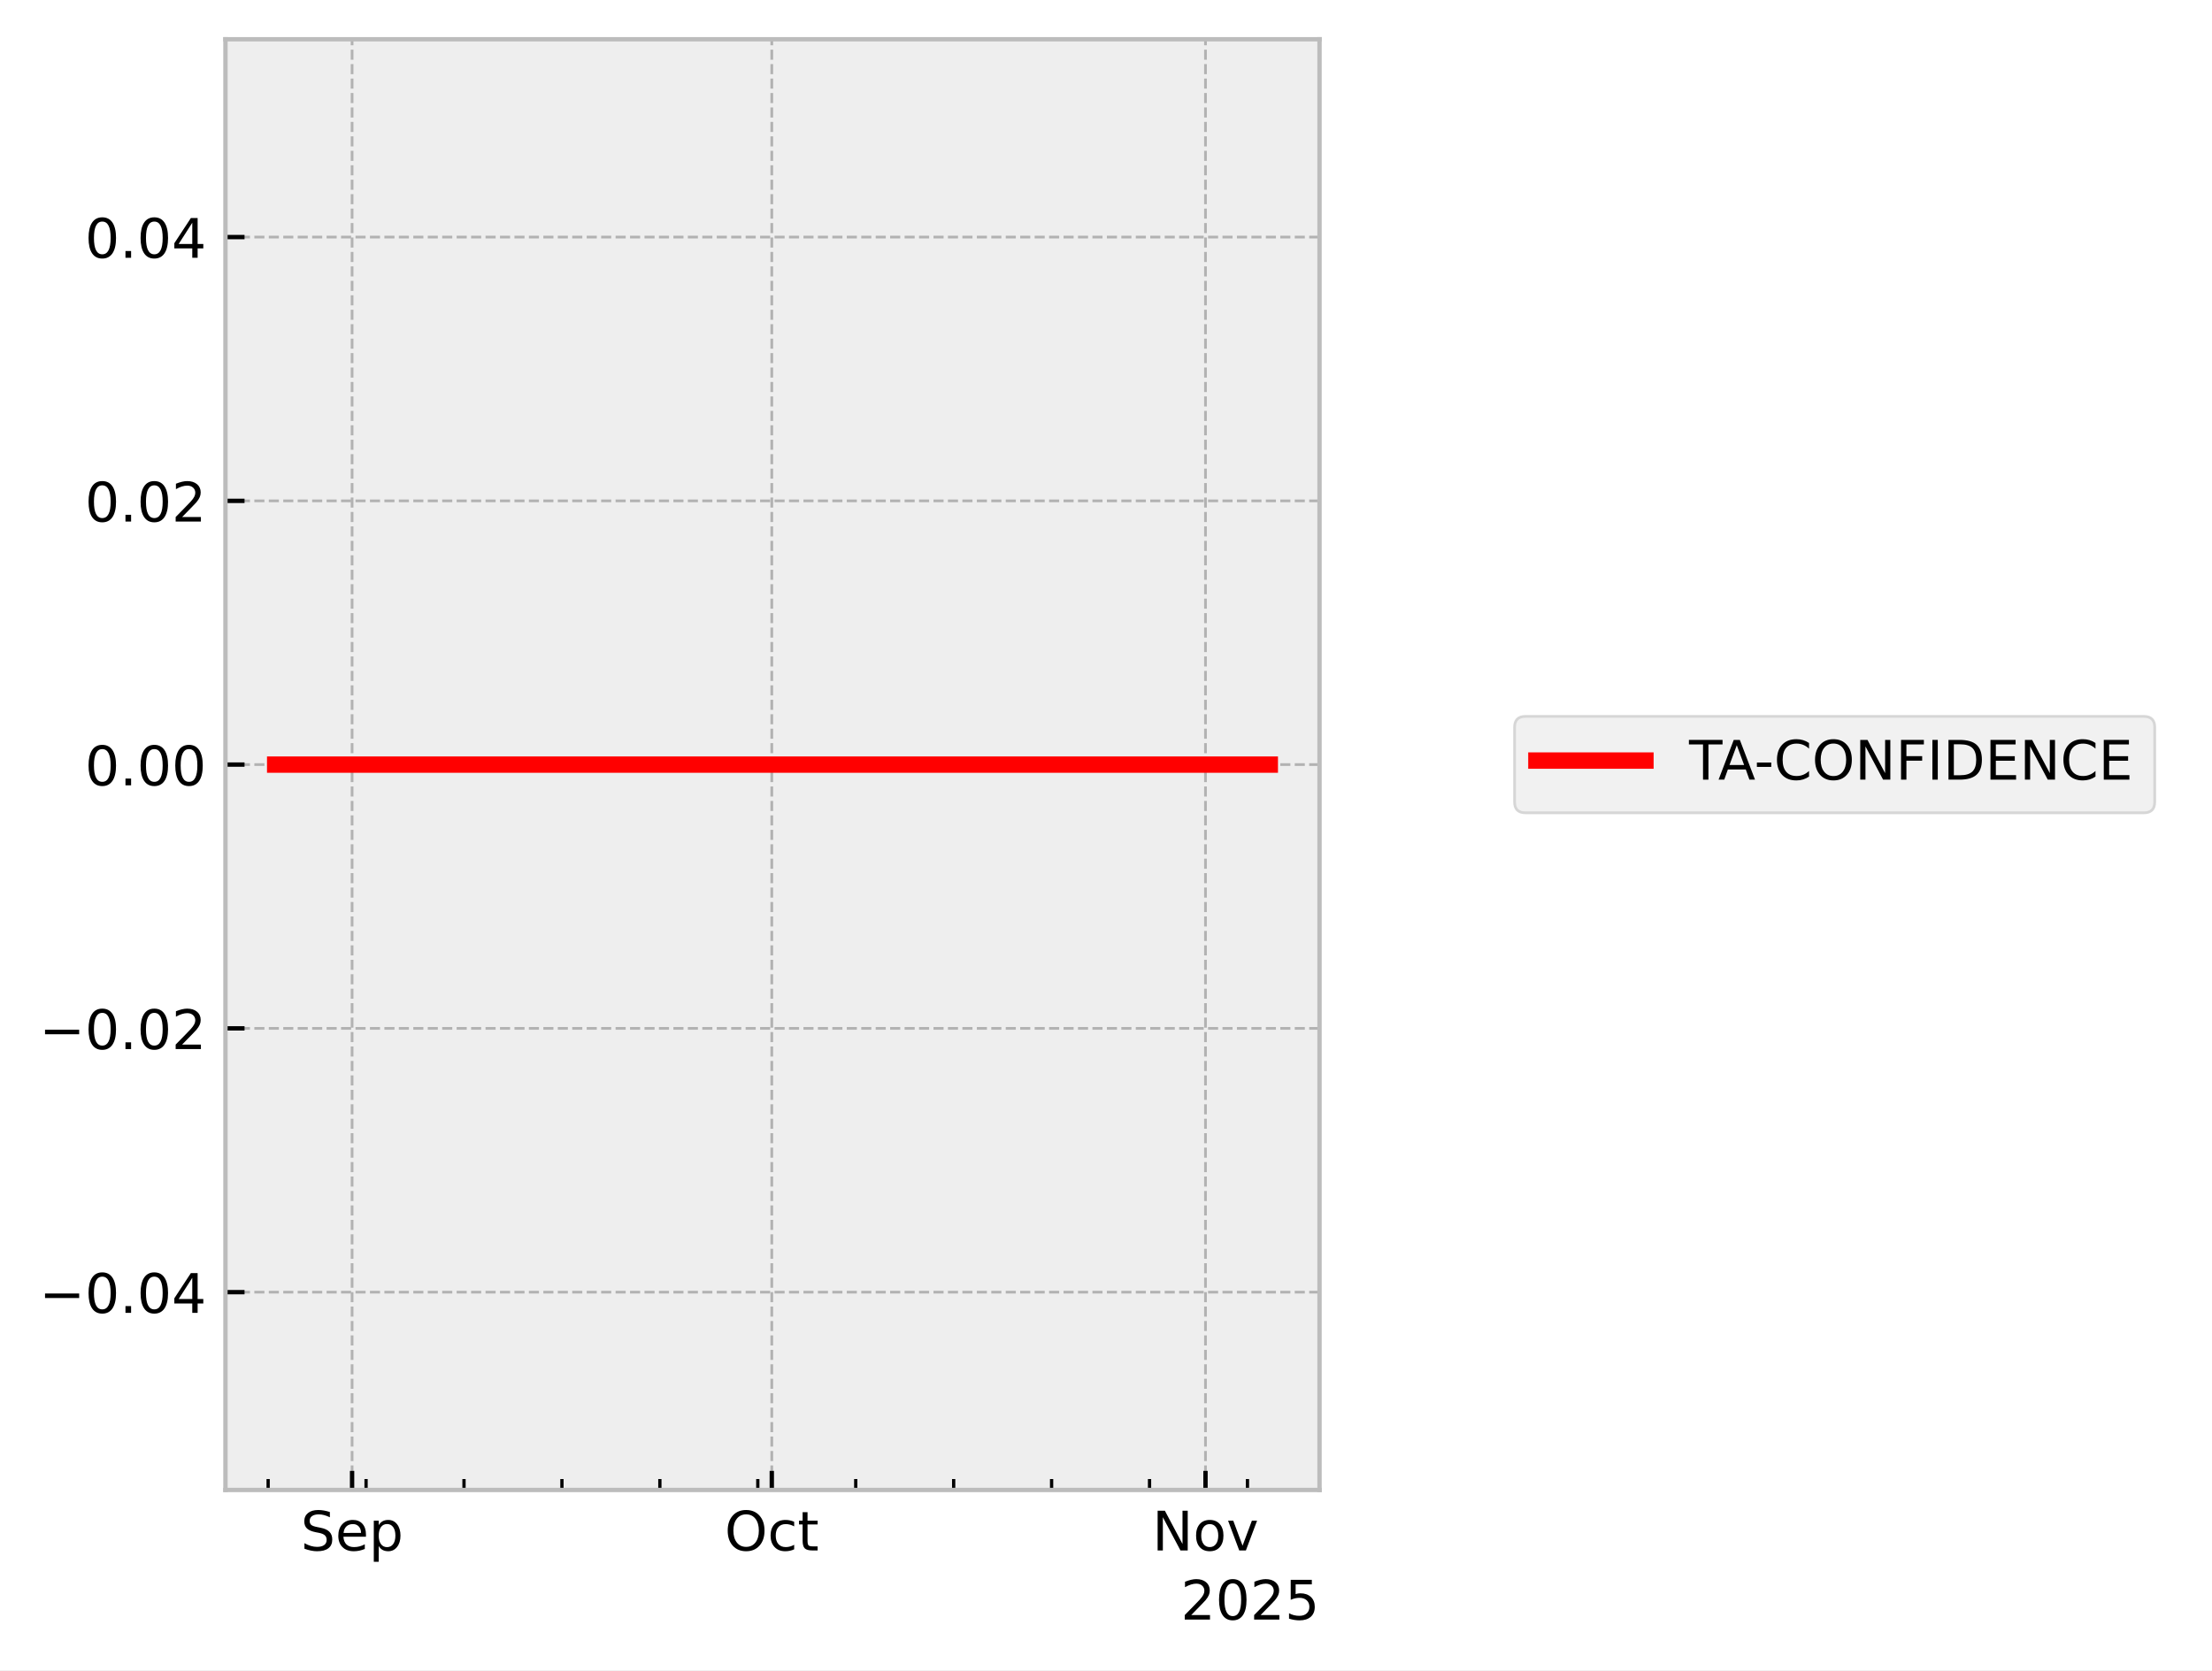
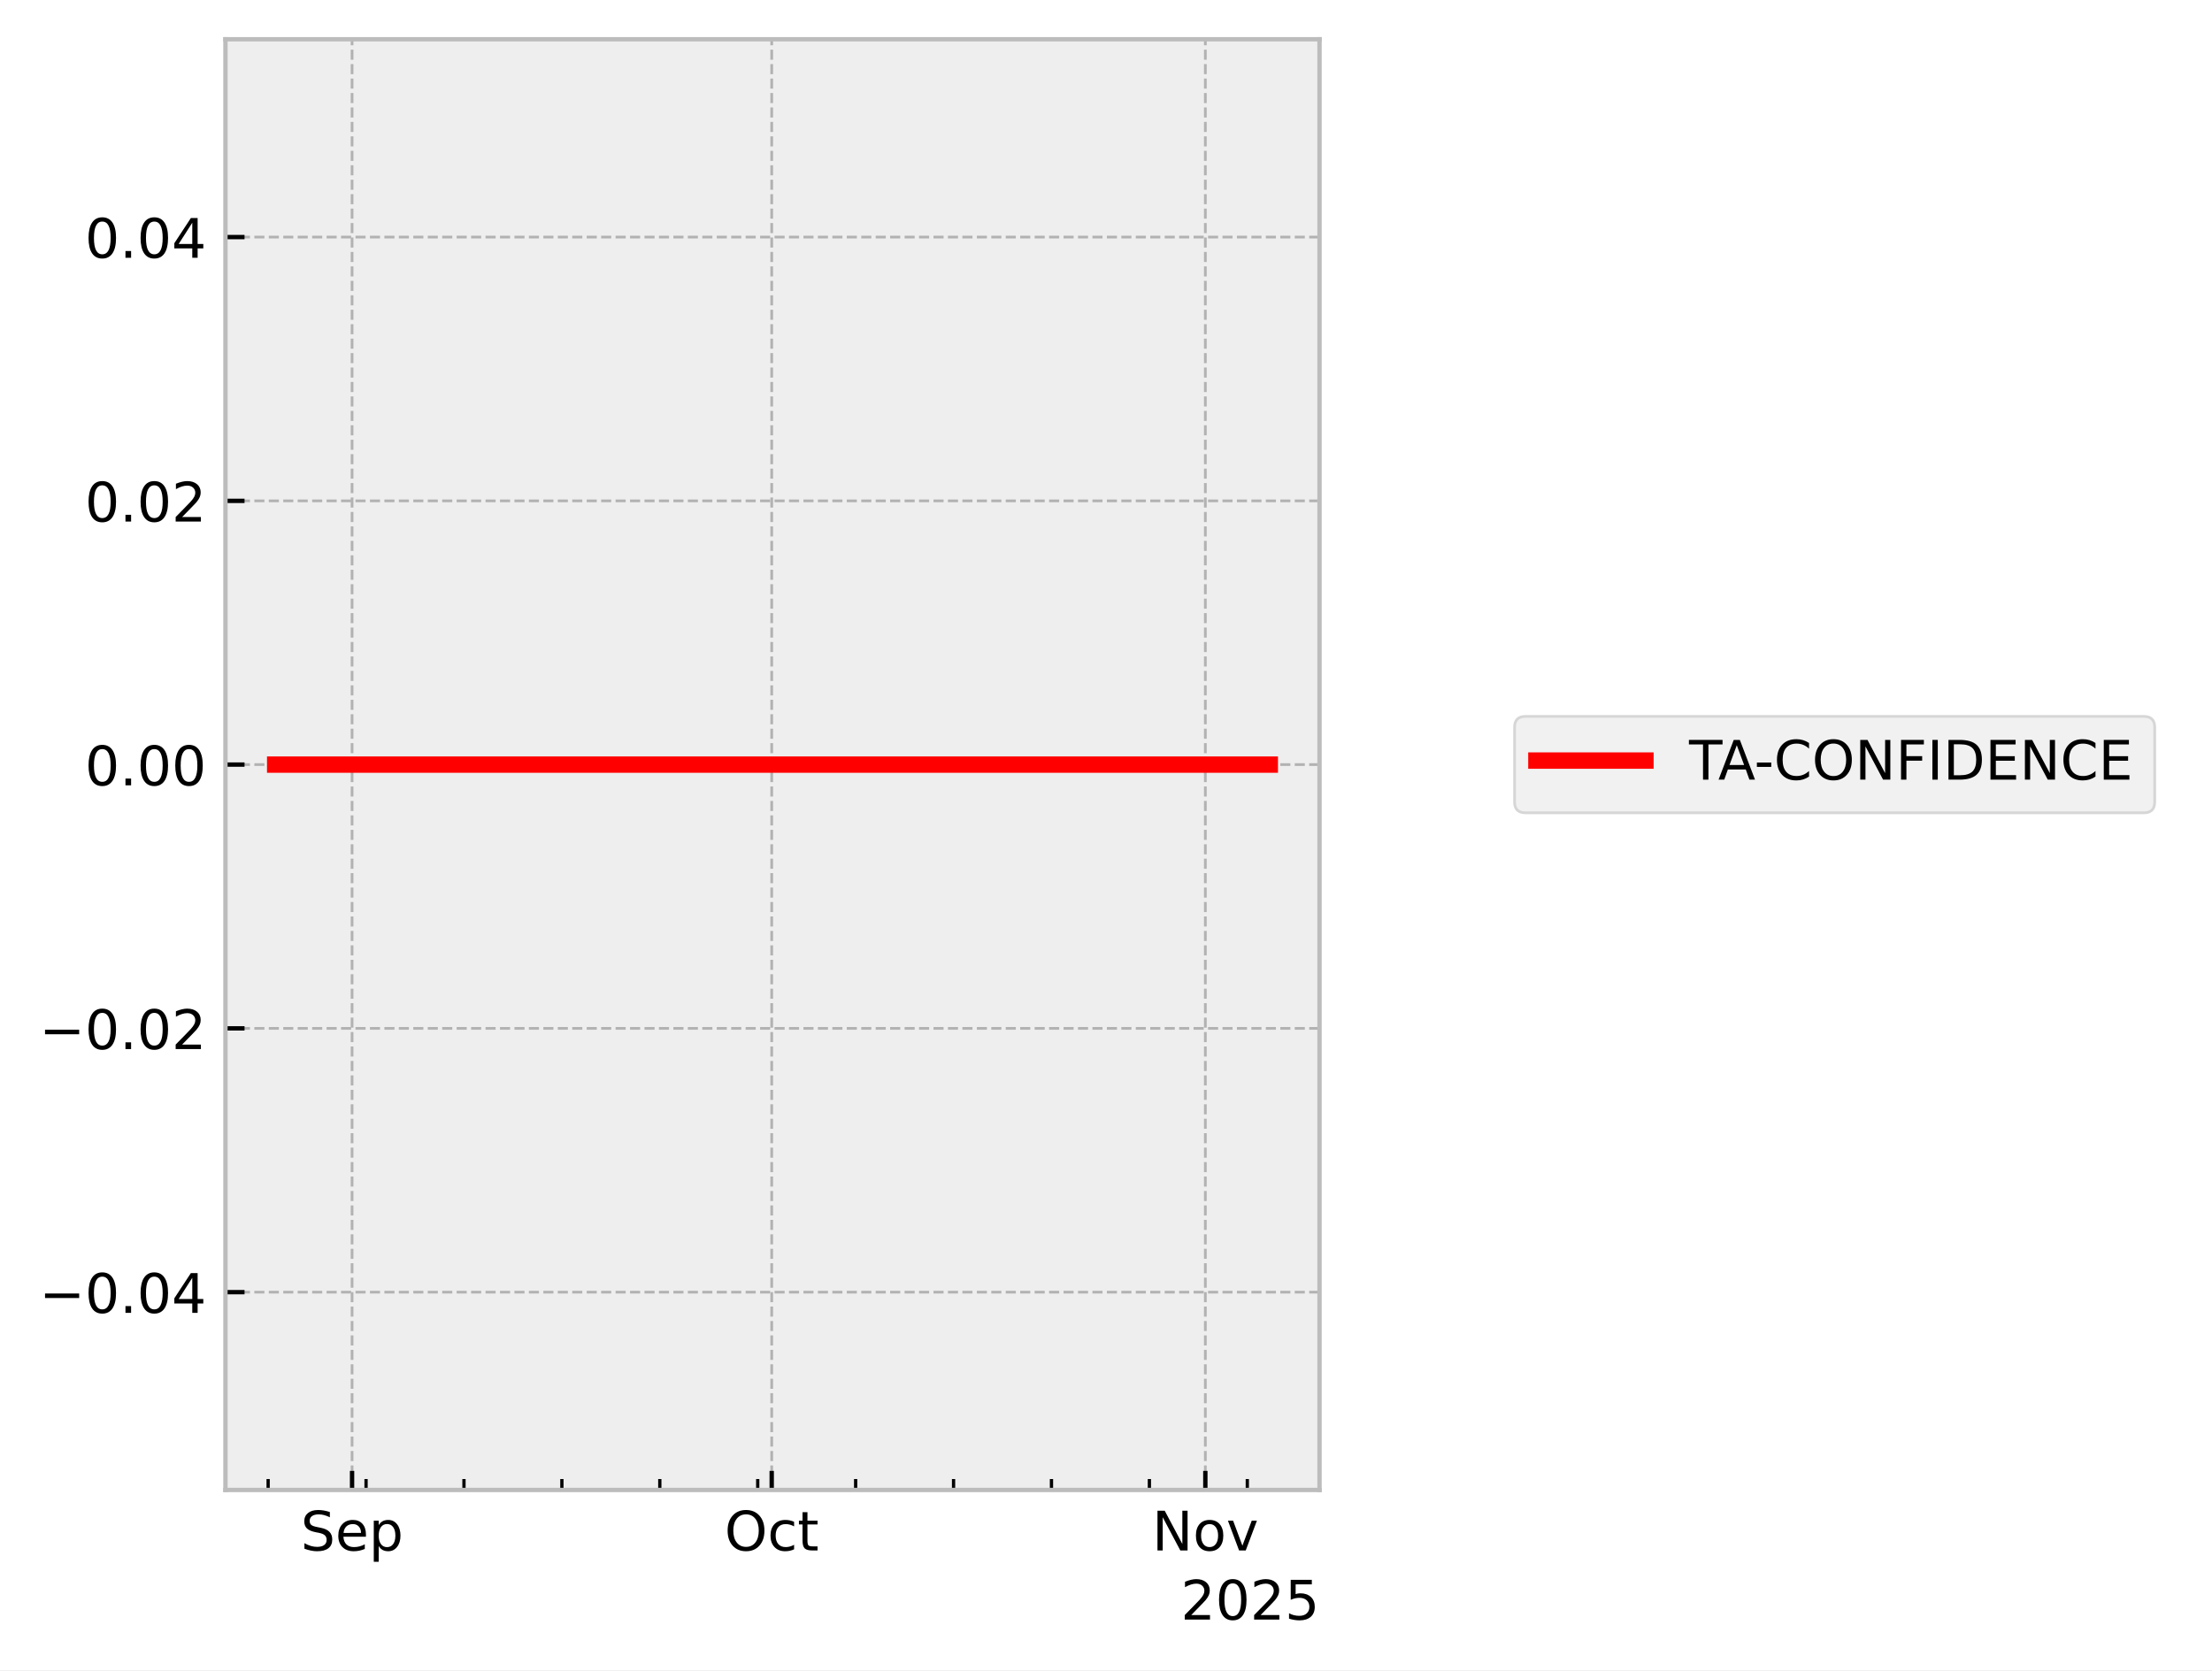
<svg xmlns="http://www.w3.org/2000/svg" xmlns:xlink="http://www.w3.org/1999/xlink" width="405.665pt" height="306.368pt" viewBox="0 0 405.665 306.368" version="1.1">
  <defs>
    <style type="text/css">*{stroke-linejoin: round; stroke-linecap: butt}</style>
  </defs>
  <g id="figure_1">
    <g id="patch_1">
      <path d="M 0 306.368  L 405.665 306.368  L 405.665 0  L 0 0  z " style="fill: #ffffff" />
    </g>
    <g id="axes_1">
      <g id="patch_2">
        <path d="M 41.345 273.312  L 241.991 273.312  L 241.991 7.2  L 41.345 7.2  z " style="fill: #eeeeee" />
      </g>
      <g id="matplotlib.axis_1">
        <g id="xtick_1">
          <g id="line2d_1">
-             <path d="M 64.569 273.312  L 64.569 7.2  " clip-path="url(#pacc417c97d)" style="fill: none; stroke-dasharray: 1.85,0.8; stroke-dashoffset: 0; stroke: #b2b2b2; stroke-width: 0.5" />
+             <path d="M 64.566 273.312  L 64.566 7.2  " clip-path="url(#pd2539f9f17)" style="fill: none; stroke-dasharray: 1.85,0.8; stroke-dashoffset: 0; stroke: #b2b2b2; stroke-width: 0.5" />
          </g>
          <g id="line2d_2">
            <defs>
-               <path id="m4933eacaa7" d="M 0 0  L 0 -3.5  " style="stroke: #000000; stroke-width: 0.8" />
-             </defs>
-             <g>
-               <use xlink:href="#m4933eacaa7" x="64.569" y="273.312" style="stroke: #000000; stroke-width: 0.8" />
+               <path id="mf6e49a787c" d="M 0 0  L 0 -3.5  " style="stroke: #000000; stroke-width: 0.8" />
+             </defs>
+             <g>
+               <use xlink:href="#mf6e49a787c" x="64.566" y="273.312" style="stroke: #000000; stroke-width: 0.8" />
            </g>
          </g>
          <g id="text_1">
-             <g transform="translate(55.14369 284.4104) scale(0.1 -0.1)">
+             <g transform="translate(55.14134 284.4104) scale(0.1 -0.1)">
              <defs>
                <path id="DejaVuSans-53" d="M 3425 4513  L 3425 3897  Q 3066 4069 2747 4153  Q 2428 4238 2131 4238  Q 1616 4238 1336 4038  Q 1056 3838 1056 3469  Q 1056 3159 1242 3001  Q 1428 2844 1947 2747  L 2328 2669  Q 3034 2534 3370 2195  Q 3706 1856 3706 1288  Q 3706 609 3251 259  Q 2797 -91 1919 -91  Q 1588 -91 1214 -16  Q 841 59 441 206  L 441 856  Q 825 641 1194 531  Q 1563 422 1919 422  Q 2459 422 2753 634  Q 3047 847 3047 1241  Q 3047 1584 2836 1778  Q 2625 1972 2144 2069  L 1759 2144  Q 1053 2284 737 2584  Q 422 2884 422 3419  Q 422 4038 858 4394  Q 1294 4750 2059 4750  Q 2388 4750 2728 4690  Q 3069 4631 3425 4513  z " transform="scale(0.015625)" />
                <path id="DejaVuSans-65" d="M 3597 1894  L 3597 1613  L 953 1613  Q 991 1019 1311 708  Q 1631 397 2203 397  Q 2534 397 2845 478  Q 3156 559 3463 722  L 3463 178  Q 3153 47 2828 -22  Q 2503 -91 2169 -91  Q 1331 -91 842 396  Q 353 884 353 1716  Q 353 2575 817 3079  Q 1281 3584 2069 3584  Q 2775 3584 3186 3129  Q 3597 2675 3597 1894  z M 3022 2063  Q 3016 2534 2758 2815  Q 2500 3097 2075 3097  Q 1594 3097 1305 2825  Q 1016 2553 972 2059  L 3022 2063  z " transform="scale(0.015625)" />
                <path id="DejaVuSans-70" d="M 1159 525  L 1159 -1331  L 581 -1331  L 581 3500  L 1159 3500  L 1159 2969  Q 1341 3281 1617 3432  Q 1894 3584 2278 3584  Q 2916 3584 3314 3078  Q 3713 2572 3713 1747  Q 3713 922 3314 415  Q 2916 -91 2278 -91  Q 1894 -91 1617 61  Q 1341 213 1159 525  z M 3116 1747  Q 3116 2381 2855 2742  Q 2594 3103 2138 3103  Q 1681 3103 1420 2742  Q 1159 2381 1159 1747  Q 1159 1113 1420 752  Q 1681 391 2138 391  Q 2594 391 2855 752  Q 3116 1113 3116 1747  z " transform="scale(0.015625)" />
              </defs>
              <use xlink:href="#DejaVuSans-53" />
              <use xlink:href="#DejaVuSans-65" transform="translate(63.47656 0)" />
              <use xlink:href="#DejaVuSans-70" transform="translate(125 0)" />
            </g>
          </g>
        </g>
        <g id="xtick_2">
          <g id="line2d_3">
-             <path d="M 141.541 273.312  L 141.541 7.2  " clip-path="url(#pacc417c97d)" style="fill: none; stroke-dasharray: 1.85,0.8; stroke-dashoffset: 0; stroke: #b2b2b2; stroke-width: 0.5" />
+             <path d="M 141.526 273.312  L 141.526 7.2  " clip-path="url(#pd2539f9f17)" style="fill: none; stroke-dasharray: 1.85,0.8; stroke-dashoffset: 0; stroke: #b2b2b2; stroke-width: 0.5" />
          </g>
          <g id="line2d_4">
            <g>
-               <use xlink:href="#m4933eacaa7" x="141.541" y="273.312" style="stroke: #000000; stroke-width: 0.8" />
+               <use xlink:href="#mf6e49a787c" x="141.526" y="273.312" style="stroke: #000000; stroke-width: 0.8" />
            </g>
          </g>
          <g id="text_2">
-             <g transform="translate(132.8961 284.4104) scale(0.1 -0.1)">
+             <g transform="translate(132.8809 284.4104) scale(0.1 -0.1)">
              <defs>
                <path id="DejaVuSans-4f" d="M 2522 4238  Q 1834 4238 1429 3725  Q 1025 3213 1025 2328  Q 1025 1447 1429 934  Q 1834 422 2522 422  Q 3209 422 3611 934  Q 4013 1447 4013 2328  Q 4013 3213 3611 3725  Q 3209 4238 2522 4238  z M 2522 4750  Q 3503 4750 4090 4092  Q 4678 3434 4678 2328  Q 4678 1225 4090 567  Q 3503 -91 2522 -91  Q 1538 -91 948 565  Q 359 1222 359 2328  Q 359 3434 948 4092  Q 1538 4750 2522 4750  z " transform="scale(0.015625)" />
                <path id="DejaVuSans-63" d="M 3122 3366  L 3122 2828  Q 2878 2963 2633 3030  Q 2388 3097 2138 3097  Q 1578 3097 1268 2742  Q 959 2388 959 1747  Q 959 1106 1268 751  Q 1578 397 2138 397  Q 2388 397 2633 464  Q 2878 531 3122 666  L 3122 134  Q 2881 22 2623 -34  Q 2366 -91 2075 -91  Q 1284 -91 818 406  Q 353 903 353 1747  Q 353 2603 823 3093  Q 1294 3584 2113 3584  Q 2378 3584 2631 3529  Q 2884 3475 3122 3366  z " transform="scale(0.015625)" />
                <path id="DejaVuSans-74" d="M 1172 4494  L 1172 3500  L 2356 3500  L 2356 3053  L 1172 3053  L 1172 1153  Q 1172 725 1289 603  Q 1406 481 1766 481  L 2356 481  L 2356 0  L 1766 0  Q 1100 0 847 248  Q 594 497 594 1153  L 594 3053  L 172 3053  L 172 3500  L 594 3500  L 594 4494  L 1172 4494  z " transform="scale(0.015625)" />
              </defs>
              <use xlink:href="#DejaVuSans-4f" />
              <use xlink:href="#DejaVuSans-63" transform="translate(78.71094 0)" />
              <use xlink:href="#DejaVuSans-74" transform="translate(133.6914 0)" />
            </g>
          </g>
        </g>
        <g id="xtick_3">
          <g id="line2d_5">
-             <path d="M 221.08 273.312  L 221.08 7.2  " clip-path="url(#pacc417c97d)" style="fill: none; stroke-dasharray: 1.85,0.8; stroke-dashoffset: 0; stroke: #b2b2b2; stroke-width: 0.5" />
+             <path d="M 221.051 273.312  L 221.051 7.2  " clip-path="url(#pd2539f9f17)" style="fill: none; stroke-dasharray: 1.85,0.8; stroke-dashoffset: 0; stroke: #b2b2b2; stroke-width: 0.5" />
          </g>
          <g id="line2d_6">
            <g>
-               <use xlink:href="#m4933eacaa7" x="221.08" y="273.312" style="stroke: #000000; stroke-width: 0.8" />
+               <use xlink:href="#mf6e49a787c" x="221.051" y="273.312" style="stroke: #000000; stroke-width: 0.8" />
            </g>
          </g>
          <g id="text_3">
-             <g transform="translate(211.3205 284.4104) scale(0.1 -0.1)">
+             <g transform="translate(211.292 284.4104) scale(0.1 -0.1)">
              <defs>
                <path id="DejaVuSans-4e" d="M 628 4666  L 1478 4666  L 3547 763  L 3547 4666  L 4159 4666  L 4159 0  L 3309 0  L 1241 3903  L 1241 0  L 628 0  L 628 4666  z " transform="scale(0.015625)" />
                <path id="DejaVuSans-6f" d="M 1959 3097  Q 1497 3097 1228 2736  Q 959 2375 959 1747  Q 959 1119 1226 758  Q 1494 397 1959 397  Q 2419 397 2687 759  Q 2956 1122 2956 1747  Q 2956 2369 2687 2733  Q 2419 3097 1959 3097  z M 1959 3584  Q 2709 3584 3137 3096  Q 3566 2609 3566 1747  Q 3566 888 3137 398  Q 2709 -91 1959 -91  Q 1206 -91 779 398  Q 353 888 353 1747  Q 353 2609 779 3096  Q 1206 3584 1959 3584  z " transform="scale(0.015625)" />
                <path id="DejaVuSans-76" d="M 191 3500  L 800 3500  L 1894 563  L 2988 3500  L 3597 3500  L 2284 0  L 1503 0  L 191 3500  z " transform="scale(0.015625)" />
              </defs>
              <use xlink:href="#DejaVuSans-4e" />
              <use xlink:href="#DejaVuSans-6f" transform="translate(74.80469 0)" />
              <use xlink:href="#DejaVuSans-76" transform="translate(135.9863 0)" />
            </g>
          </g>
        </g>
        <g id="xtick_4">
          <g id="line2d_7">
            <defs>
-               <path id="m6cdba9f500" d="M 0 0  L 0 -2  " style="stroke: #000000; stroke-width: 0.6" />
-             </defs>
-             <g>
-               <use xlink:href="#m6cdba9f500" x="49.174" y="273.312" style="stroke: #000000; stroke-width: 0.6" />
+               <path id="m6ad56c0423" d="M 0 0  L 0 -2  " style="stroke: #000000; stroke-width: 0.6" />
+             </defs>
+             <g>
+               <use xlink:href="#m6ad56c0423" x="49.174" y="273.312" style="stroke: #000000; stroke-width: 0.6" />
            </g>
          </g>
        </g>
        <g id="xtick_5">
          <g id="line2d_8">
            <g>
-               <use xlink:href="#m6cdba9f500" x="67.134" y="273.312" style="stroke: #000000; stroke-width: 0.6" />
+               <use xlink:href="#m6ad56c0423" x="67.132" y="273.312" style="stroke: #000000; stroke-width: 0.6" />
            </g>
          </g>
        </g>
        <g id="xtick_6">
          <g id="line2d_9">
            <g>
-               <use xlink:href="#m6cdba9f500" x="85.095" y="273.312" style="stroke: #000000; stroke-width: 0.6" />
+               <use xlink:href="#m6ad56c0423" x="85.089" y="273.312" style="stroke: #000000; stroke-width: 0.6" />
            </g>
          </g>
        </g>
        <g id="xtick_7">
          <g id="line2d_10">
            <g>
-               <use xlink:href="#m6cdba9f500" x="103.055" y="273.312" style="stroke: #000000; stroke-width: 0.6" />
+               <use xlink:href="#m6ad56c0423" x="103.046" y="273.312" style="stroke: #000000; stroke-width: 0.6" />
            </g>
          </g>
        </g>
        <g id="xtick_8">
          <g id="line2d_11">
            <g>
-               <use xlink:href="#m6cdba9f500" x="121.015" y="273.312" style="stroke: #000000; stroke-width: 0.6" />
+               <use xlink:href="#m6ad56c0423" x="121.004" y="273.312" style="stroke: #000000; stroke-width: 0.6" />
            </g>
          </g>
        </g>
        <g id="xtick_9">
          <g id="line2d_12">
            <g>
-               <use xlink:href="#m6cdba9f500" x="138.976" y="273.312" style="stroke: #000000; stroke-width: 0.6" />
+               <use xlink:href="#m6ad56c0423" x="138.961" y="273.312" style="stroke: #000000; stroke-width: 0.6" />
            </g>
          </g>
        </g>
        <g id="xtick_10">
          <g id="line2d_13">
            <g>
-               <use xlink:href="#m6cdba9f500" x="156.936" y="273.312" style="stroke: #000000; stroke-width: 0.6" />
+               <use xlink:href="#m6ad56c0423" x="156.918" y="273.312" style="stroke: #000000; stroke-width: 0.6" />
            </g>
          </g>
        </g>
        <g id="xtick_11">
          <g id="line2d_14">
            <g>
-               <use xlink:href="#m6cdba9f500" x="174.896" y="273.312" style="stroke: #000000; stroke-width: 0.6" />
+               <use xlink:href="#m6ad56c0423" x="174.875" y="273.312" style="stroke: #000000; stroke-width: 0.6" />
            </g>
          </g>
        </g>
        <g id="xtick_12">
          <g id="line2d_15">
            <g>
-               <use xlink:href="#m6cdba9f500" x="192.857" y="273.312" style="stroke: #000000; stroke-width: 0.6" />
+               <use xlink:href="#m6ad56c0423" x="192.833" y="273.312" style="stroke: #000000; stroke-width: 0.6" />
            </g>
          </g>
        </g>
        <g id="xtick_13">
          <g id="line2d_16">
            <g>
-               <use xlink:href="#m6cdba9f500" x="210.817" y="273.312" style="stroke: #000000; stroke-width: 0.6" />
+               <use xlink:href="#m6ad56c0423" x="210.79" y="273.312" style="stroke: #000000; stroke-width: 0.6" />
            </g>
          </g>
        </g>
        <g id="xtick_14">
          <g id="line2d_17">
            <g>
-               <use xlink:href="#m6cdba9f500" x="228.777" y="273.312" style="stroke: #000000; stroke-width: 0.6" />
+               <use xlink:href="#m6ad56c0423" x="228.747" y="273.312" style="stroke: #000000; stroke-width: 0.6" />
            </g>
          </g>
        </g>
        <g id="text_4">
          <g transform="translate(216.5412 297.0886) scale(0.1 -0.1)">
            <defs>
              <path id="DejaVuSans-32" d="M 1228 531  L 3431 531  L 3431 0  L 469 0  L 469 531  Q 828 903 1448 1529  Q 2069 2156 2228 2338  Q 2531 2678 2651 2914  Q 2772 3150 2772 3378  Q 2772 3750 2511 3984  Q 2250 4219 1831 4219  Q 1534 4219 1204 4116  Q 875 4013 500 3803  L 500 4441  Q 881 4594 1212 4672  Q 1544 4750 1819 4750  Q 2544 4750 2975 4387  Q 3406 4025 3406 3419  Q 3406 3131 3298 2873  Q 3191 2616 2906 2266  Q 2828 2175 2409 1742  Q 1991 1309 1228 531  z " transform="scale(0.015625)" />
              <path id="DejaVuSans-30" d="M 2034 4250  Q 1547 4250 1301 3770  Q 1056 3291 1056 2328  Q 1056 1369 1301 889  Q 1547 409 2034 409  Q 2525 409 2770 889  Q 3016 1369 3016 2328  Q 3016 3291 2770 3770  Q 2525 4250 2034 4250  z M 2034 4750  Q 2819 4750 3233 4129  Q 3647 3509 3647 2328  Q 3647 1150 3233 529  Q 2819 -91 2034 -91  Q 1250 -91 836 529  Q 422 1150 422 2328  Q 422 3509 836 4129  Q 1250 4750 2034 4750  z " transform="scale(0.015625)" />
              <path id="DejaVuSans-35" d="M 691 4666  L 3169 4666  L 3169 4134  L 1269 4134  L 1269 2991  Q 1406 3038 1543 3061  Q 1681 3084 1819 3084  Q 2600 3084 3056 2656  Q 3513 2228 3513 1497  Q 3513 744 3044 326  Q 2575 -91 1722 -91  Q 1428 -91 1123 -41  Q 819 9 494 109  L 494 744  Q 775 591 1075 516  Q 1375 441 1709 441  Q 2250 441 2565 725  Q 2881 1009 2881 1497  Q 2881 1984 2565 2268  Q 2250 2553 1709 2553  Q 1456 2553 1204 2497  Q 953 2441 691 2322  L 691 4666  z " transform="scale(0.015625)" />
            </defs>
            <use xlink:href="#DejaVuSans-32" />
            <use xlink:href="#DejaVuSans-30" transform="translate(63.62305 0)" />
            <use xlink:href="#DejaVuSans-32" transform="translate(127.2461 0)" />
            <use xlink:href="#DejaVuSans-35" transform="translate(190.8691 0)" />
          </g>
        </g>
      </g>
      <g id="matplotlib.axis_2">
        <g id="ytick_1">
          <g id="line2d_18">
-             <path d="M 41.345 237.024  L 241.991 237.024  " clip-path="url(#pacc417c97d)" style="fill: none; stroke-dasharray: 1.85,0.8; stroke-dashoffset: 0; stroke: #b2b2b2; stroke-width: 0.5" />
+             <path d="M 41.345 237.024  L 241.991 237.024  " clip-path="url(#pd2539f9f17)" style="fill: none; stroke-dasharray: 1.85,0.8; stroke-dashoffset: 0; stroke: #b2b2b2; stroke-width: 0.5" />
          </g>
          <g id="line2d_19">
            <defs>
-               <path id="mf40999e0e1" d="M 0 0  L 3.5 0  " style="stroke: #000000; stroke-width: 0.8" />
-             </defs>
-             <g>
-               <use xlink:href="#mf40999e0e1" x="41.345" y="237.024" style="stroke: #000000; stroke-width: 0.8" />
+               <path id="m49c118ac99" d="M 0 0  L 3.5 0  " style="stroke: #000000; stroke-width: 0.8" />
+             </defs>
+             <g>
+               <use xlink:href="#m49c118ac99" x="41.345" y="237.024" style="stroke: #000000; stroke-width: 0.8" />
            </g>
          </g>
          <g id="text_5">
            <g transform="translate(7.2 240.8232) scale(0.1 -0.1)">
              <defs>
                <path id="DejaVuSans-2212" d="M 678 2272  L 4684 2272  L 4684 1741  L 678 1741  L 678 2272  z " transform="scale(0.015625)" />
                <path id="DejaVuSans-2e" d="M 684 794  L 1344 794  L 1344 0  L 684 0  L 684 794  z " transform="scale(0.015625)" />
                <path id="DejaVuSans-34" d="M 2419 4116  L 825 1625  L 2419 1625  L 2419 4116  z M 2253 4666  L 3047 4666  L 3047 1625  L 3713 1625  L 3713 1100  L 3047 1100  L 3047 0  L 2419 0  L 2419 1100  L 313 1100  L 313 1709  L 2253 4666  z " transform="scale(0.015625)" />
              </defs>
              <use xlink:href="#DejaVuSans-2212" />
              <use xlink:href="#DejaVuSans-30" transform="translate(83.78906 0)" />
              <use xlink:href="#DejaVuSans-2e" transform="translate(147.4121 0)" />
              <use xlink:href="#DejaVuSans-30" transform="translate(179.1992 0)" />
              <use xlink:href="#DejaVuSans-34" transform="translate(242.8223 0)" />
            </g>
          </g>
        </g>
        <g id="ytick_2">
          <g id="line2d_20">
-             <path d="M 41.345 188.64  L 241.991 188.64  " clip-path="url(#pacc417c97d)" style="fill: none; stroke-dasharray: 1.85,0.8; stroke-dashoffset: 0; stroke: #b2b2b2; stroke-width: 0.5" />
+             <path d="M 41.345 188.64  L 241.991 188.64  " clip-path="url(#pd2539f9f17)" style="fill: none; stroke-dasharray: 1.85,0.8; stroke-dashoffset: 0; stroke: #b2b2b2; stroke-width: 0.5" />
          </g>
          <g id="line2d_21">
            <g>
-               <use xlink:href="#mf40999e0e1" x="41.345" y="188.64" style="stroke: #000000; stroke-width: 0.8" />
+               <use xlink:href="#m49c118ac99" x="41.345" y="188.64" style="stroke: #000000; stroke-width: 0.8" />
            </g>
          </g>
          <g id="text_6">
            <g transform="translate(7.2 192.4392) scale(0.1 -0.1)">
              <use xlink:href="#DejaVuSans-2212" />
              <use xlink:href="#DejaVuSans-30" transform="translate(83.78906 0)" />
              <use xlink:href="#DejaVuSans-2e" transform="translate(147.4121 0)" />
              <use xlink:href="#DejaVuSans-30" transform="translate(179.1992 0)" />
              <use xlink:href="#DejaVuSans-32" transform="translate(242.8223 0)" />
            </g>
          </g>
        </g>
        <g id="ytick_3">
          <g id="line2d_22">
-             <path d="M 41.345 140.256  L 241.991 140.256  " clip-path="url(#pacc417c97d)" style="fill: none; stroke-dasharray: 1.85,0.8; stroke-dashoffset: 0; stroke: #b2b2b2; stroke-width: 0.5" />
+             <path d="M 41.345 140.256  L 241.991 140.256  " clip-path="url(#pd2539f9f17)" style="fill: none; stroke-dasharray: 1.85,0.8; stroke-dashoffset: 0; stroke: #b2b2b2; stroke-width: 0.5" />
          </g>
          <g id="line2d_23">
            <g>
-               <use xlink:href="#mf40999e0e1" x="41.345" y="140.256" style="stroke: #000000; stroke-width: 0.8" />
+               <use xlink:href="#m49c118ac99" x="41.345" y="140.256" style="stroke: #000000; stroke-width: 0.8" />
            </g>
          </g>
          <g id="text_7">
            <g transform="translate(15.57969 144.0552) scale(0.1 -0.1)">
              <use xlink:href="#DejaVuSans-30" />
              <use xlink:href="#DejaVuSans-2e" transform="translate(63.62305 0)" />
              <use xlink:href="#DejaVuSans-30" transform="translate(95.41016 0)" />
              <use xlink:href="#DejaVuSans-30" transform="translate(159.0332 0)" />
            </g>
          </g>
        </g>
        <g id="ytick_4">
          <g id="line2d_24">
-             <path d="M 41.345 91.872  L 241.991 91.872  " clip-path="url(#pacc417c97d)" style="fill: none; stroke-dasharray: 1.85,0.8; stroke-dashoffset: 0; stroke: #b2b2b2; stroke-width: 0.5" />
+             <path d="M 41.345 91.872  L 241.991 91.872  " clip-path="url(#pd2539f9f17)" style="fill: none; stroke-dasharray: 1.85,0.8; stroke-dashoffset: 0; stroke: #b2b2b2; stroke-width: 0.5" />
          </g>
          <g id="line2d_25">
            <g>
-               <use xlink:href="#mf40999e0e1" x="41.345" y="91.872" style="stroke: #000000; stroke-width: 0.8" />
+               <use xlink:href="#m49c118ac99" x="41.345" y="91.872" style="stroke: #000000; stroke-width: 0.8" />
            </g>
          </g>
          <g id="text_8">
            <g transform="translate(15.57969 95.67122) scale(0.1 -0.1)">
              <use xlink:href="#DejaVuSans-30" />
              <use xlink:href="#DejaVuSans-2e" transform="translate(63.62305 0)" />
              <use xlink:href="#DejaVuSans-30" transform="translate(95.41016 0)" />
              <use xlink:href="#DejaVuSans-32" transform="translate(159.0332 0)" />
            </g>
          </g>
        </g>
        <g id="ytick_5">
          <g id="line2d_26">
-             <path d="M 41.345 43.488  L 241.991 43.488  " clip-path="url(#pacc417c97d)" style="fill: none; stroke-dasharray: 1.85,0.8; stroke-dashoffset: 0; stroke: #b2b2b2; stroke-width: 0.5" />
+             <path d="M 41.345 43.488  L 241.991 43.488  " clip-path="url(#pd2539f9f17)" style="fill: none; stroke-dasharray: 1.85,0.8; stroke-dashoffset: 0; stroke: #b2b2b2; stroke-width: 0.5" />
          </g>
          <g id="line2d_27">
            <g>
-               <use xlink:href="#mf40999e0e1" x="41.345" y="43.488" style="stroke: #000000; stroke-width: 0.8" />
+               <use xlink:href="#m49c118ac99" x="41.345" y="43.488" style="stroke: #000000; stroke-width: 0.8" />
            </g>
          </g>
          <g id="text_9">
            <g transform="translate(15.57969 47.28722) scale(0.1 -0.1)">
              <use xlink:href="#DejaVuSans-30" />
              <use xlink:href="#DejaVuSans-2e" transform="translate(63.62305 0)" />
              <use xlink:href="#DejaVuSans-30" transform="translate(95.41016 0)" />
              <use xlink:href="#DejaVuSans-34" transform="translate(159.0332 0)" />
            </g>
          </g>
        </g>
      </g>
      <g id="line2d_28">
-         <path d="M 50.466 140.256  L 50.847 140.256  L 52.861 140.256  L 53.171 140.256  L 53.274 140.256  L 53.495 140.256  L 56.176 140.256  L 58.559 140.256  L 232.871 140.256  " clip-path="url(#pacc417c97d)" style="fill: none; stroke: #ff0000; stroke-width: 3; stroke-linecap: square" />
+         <path d="M 50.466 140.256  L 50.847 140.256  L 52.86 140.256  L 53.171 140.256  L 53.273 140.256  L 53.494 140.256  L 56.176 140.256  L 58.557 140.256  L 232.871 140.256  " clip-path="url(#pd2539f9f17)" style="fill: none; stroke: #ff0000; stroke-width: 3; stroke-linecap: square" />
      </g>
      <g id="patch_3">
        <path d="M 41.345 273.312  L 41.345 7.2  " style="fill: none; stroke: #bcbcbc; stroke-width: 0.8; stroke-linejoin: miter; stroke-linecap: square" />
      </g>
      <g id="patch_4">
        <path d="M 241.991 273.312  L 241.991 7.2  " style="fill: none; stroke: #bcbcbc; stroke-width: 0.8; stroke-linejoin: miter; stroke-linecap: square" />
      </g>
      <g id="patch_5">
        <path d="M 41.345 273.312  L 241.991 273.312  " style="fill: none; stroke: #bcbcbc; stroke-width: 0.8; stroke-linejoin: miter; stroke-linecap: square" />
      </g>
      <g id="patch_6">
        <path d="M 41.345 7.2  L 241.991 7.2  " style="fill: none; stroke: #bcbcbc; stroke-width: 0.8; stroke-linejoin: miter; stroke-linecap: square" />
      </g>
    </g>
    <g id="axes_2">
      <g id="legend_1">
        <g id="patch_7">
          <path d="M 279.763 149.095  L 393.159 149.095  Q 395.159 149.095 395.159 147.095  L 395.159 133.417  Q 395.159 131.417 393.159 131.417  L 279.763 131.417  Q 277.763 131.417 277.763 133.417  L 277.763 147.095  Q 277.763 149.095 279.763 149.095  z " style="fill: #eeeeee; opacity: 0.8; stroke: #cccccc; stroke-width: 0.5; stroke-linejoin: miter" />
        </g>
        <g id="line2d_29">
          <path d="M 281.763 139.515  L 291.763 139.515  L 301.763 139.515  " style="fill: none; stroke: #ff0000; stroke-width: 3; stroke-linecap: square" />
        </g>
        <g id="text_10">
          <g transform="translate(309.7634 143.0154) scale(0.1 -0.1)">
            <defs>
              <path id="DejaVuSans-54" d="M -19 4666  L 3928 4666  L 3928 4134  L 2272 4134  L 2272 0  L 1638 0  L 1638 4134  L -19 4134  L -19 4666  z " transform="scale(0.015625)" />
              <path id="DejaVuSans-41" d="M 2188 4044  L 1331 1722  L 3047 1722  L 2188 4044  z M 1831 4666  L 2547 4666  L 4325 0  L 3669 0  L 3244 1197  L 1141 1197  L 716 0  L 50 0  L 1831 4666  z " transform="scale(0.015625)" />
              <path id="DejaVuSans-2d" d="M 313 2009  L 1997 2009  L 1997 1497  L 313 1497  L 313 2009  z " transform="scale(0.015625)" />
              <path id="DejaVuSans-43" d="M 4122 4306  L 4122 3641  Q 3803 3938 3442 4084  Q 3081 4231 2675 4231  Q 1875 4231 1450 3742  Q 1025 3253 1025 2328  Q 1025 1406 1450 917  Q 1875 428 2675 428  Q 3081 428 3442 575  Q 3803 722 4122 1019  L 4122 359  Q 3791 134 3420 21  Q 3050 -91 2638 -91  Q 1578 -91 968 557  Q 359 1206 359 2328  Q 359 3453 968 4101  Q 1578 4750 2638 4750  Q 3056 4750 3426 4639  Q 3797 4528 4122 4306  z " transform="scale(0.015625)" />
              <path id="DejaVuSans-46" d="M 628 4666  L 3309 4666  L 3309 4134  L 1259 4134  L 1259 2759  L 3109 2759  L 3109 2228  L 1259 2228  L 1259 0  L 628 0  L 628 4666  z " transform="scale(0.015625)" />
              <path id="DejaVuSans-49" d="M 628 4666  L 1259 4666  L 1259 0  L 628 0  L 628 4666  z " transform="scale(0.015625)" />
              <path id="DejaVuSans-44" d="M 1259 4147  L 1259 519  L 2022 519  Q 2988 519 3436 956  Q 3884 1394 3884 2338  Q 3884 3275 3436 3711  Q 2988 4147 2022 4147  L 1259 4147  z M 628 4666  L 1925 4666  Q 3281 4666 3915 4102  Q 4550 3538 4550 2338  Q 4550 1131 3912 565  Q 3275 0 1925 0  L 628 0  L 628 4666  z " transform="scale(0.015625)" />
              <path id="DejaVuSans-45" d="M 628 4666  L 3578 4666  L 3578 4134  L 1259 4134  L 1259 2753  L 3481 2753  L 3481 2222  L 1259 2222  L 1259 531  L 3634 531  L 3634 0  L 628 0  L 628 4666  z " transform="scale(0.015625)" />
            </defs>
            <use xlink:href="#DejaVuSans-54" />
            <use xlink:href="#DejaVuSans-41" transform="translate(53.33398 0)" />
            <use xlink:href="#DejaVuSans-2d" transform="translate(119.4922 0)" />
            <use xlink:href="#DejaVuSans-43" transform="translate(155.5762 0)" />
            <use xlink:href="#DejaVuSans-4f" transform="translate(225.4004 0)" />
            <use xlink:href="#DejaVuSans-4e" transform="translate(304.1113 0)" />
            <use xlink:href="#DejaVuSans-46" transform="translate(378.916 0)" />
            <use xlink:href="#DejaVuSans-49" transform="translate(436.4355 0)" />
            <use xlink:href="#DejaVuSans-44" transform="translate(465.9277 0)" />
            <use xlink:href="#DejaVuSans-45" transform="translate(542.9297 0)" />
            <use xlink:href="#DejaVuSans-4e" transform="translate(606.1133 0)" />
            <use xlink:href="#DejaVuSans-43" transform="translate(680.918 0)" />
            <use xlink:href="#DejaVuSans-45" transform="translate(750.7422 0)" />
          </g>
        </g>
      </g>
    </g>
  </g>
  <defs>
-     <clipPath id="pacc417c97d">
+     <clipPath id="pd2539f9f17">
      <rect x="41.345" y="7.2" width="200.646" height="266.112" />
    </clipPath>
  </defs>
</svg>
